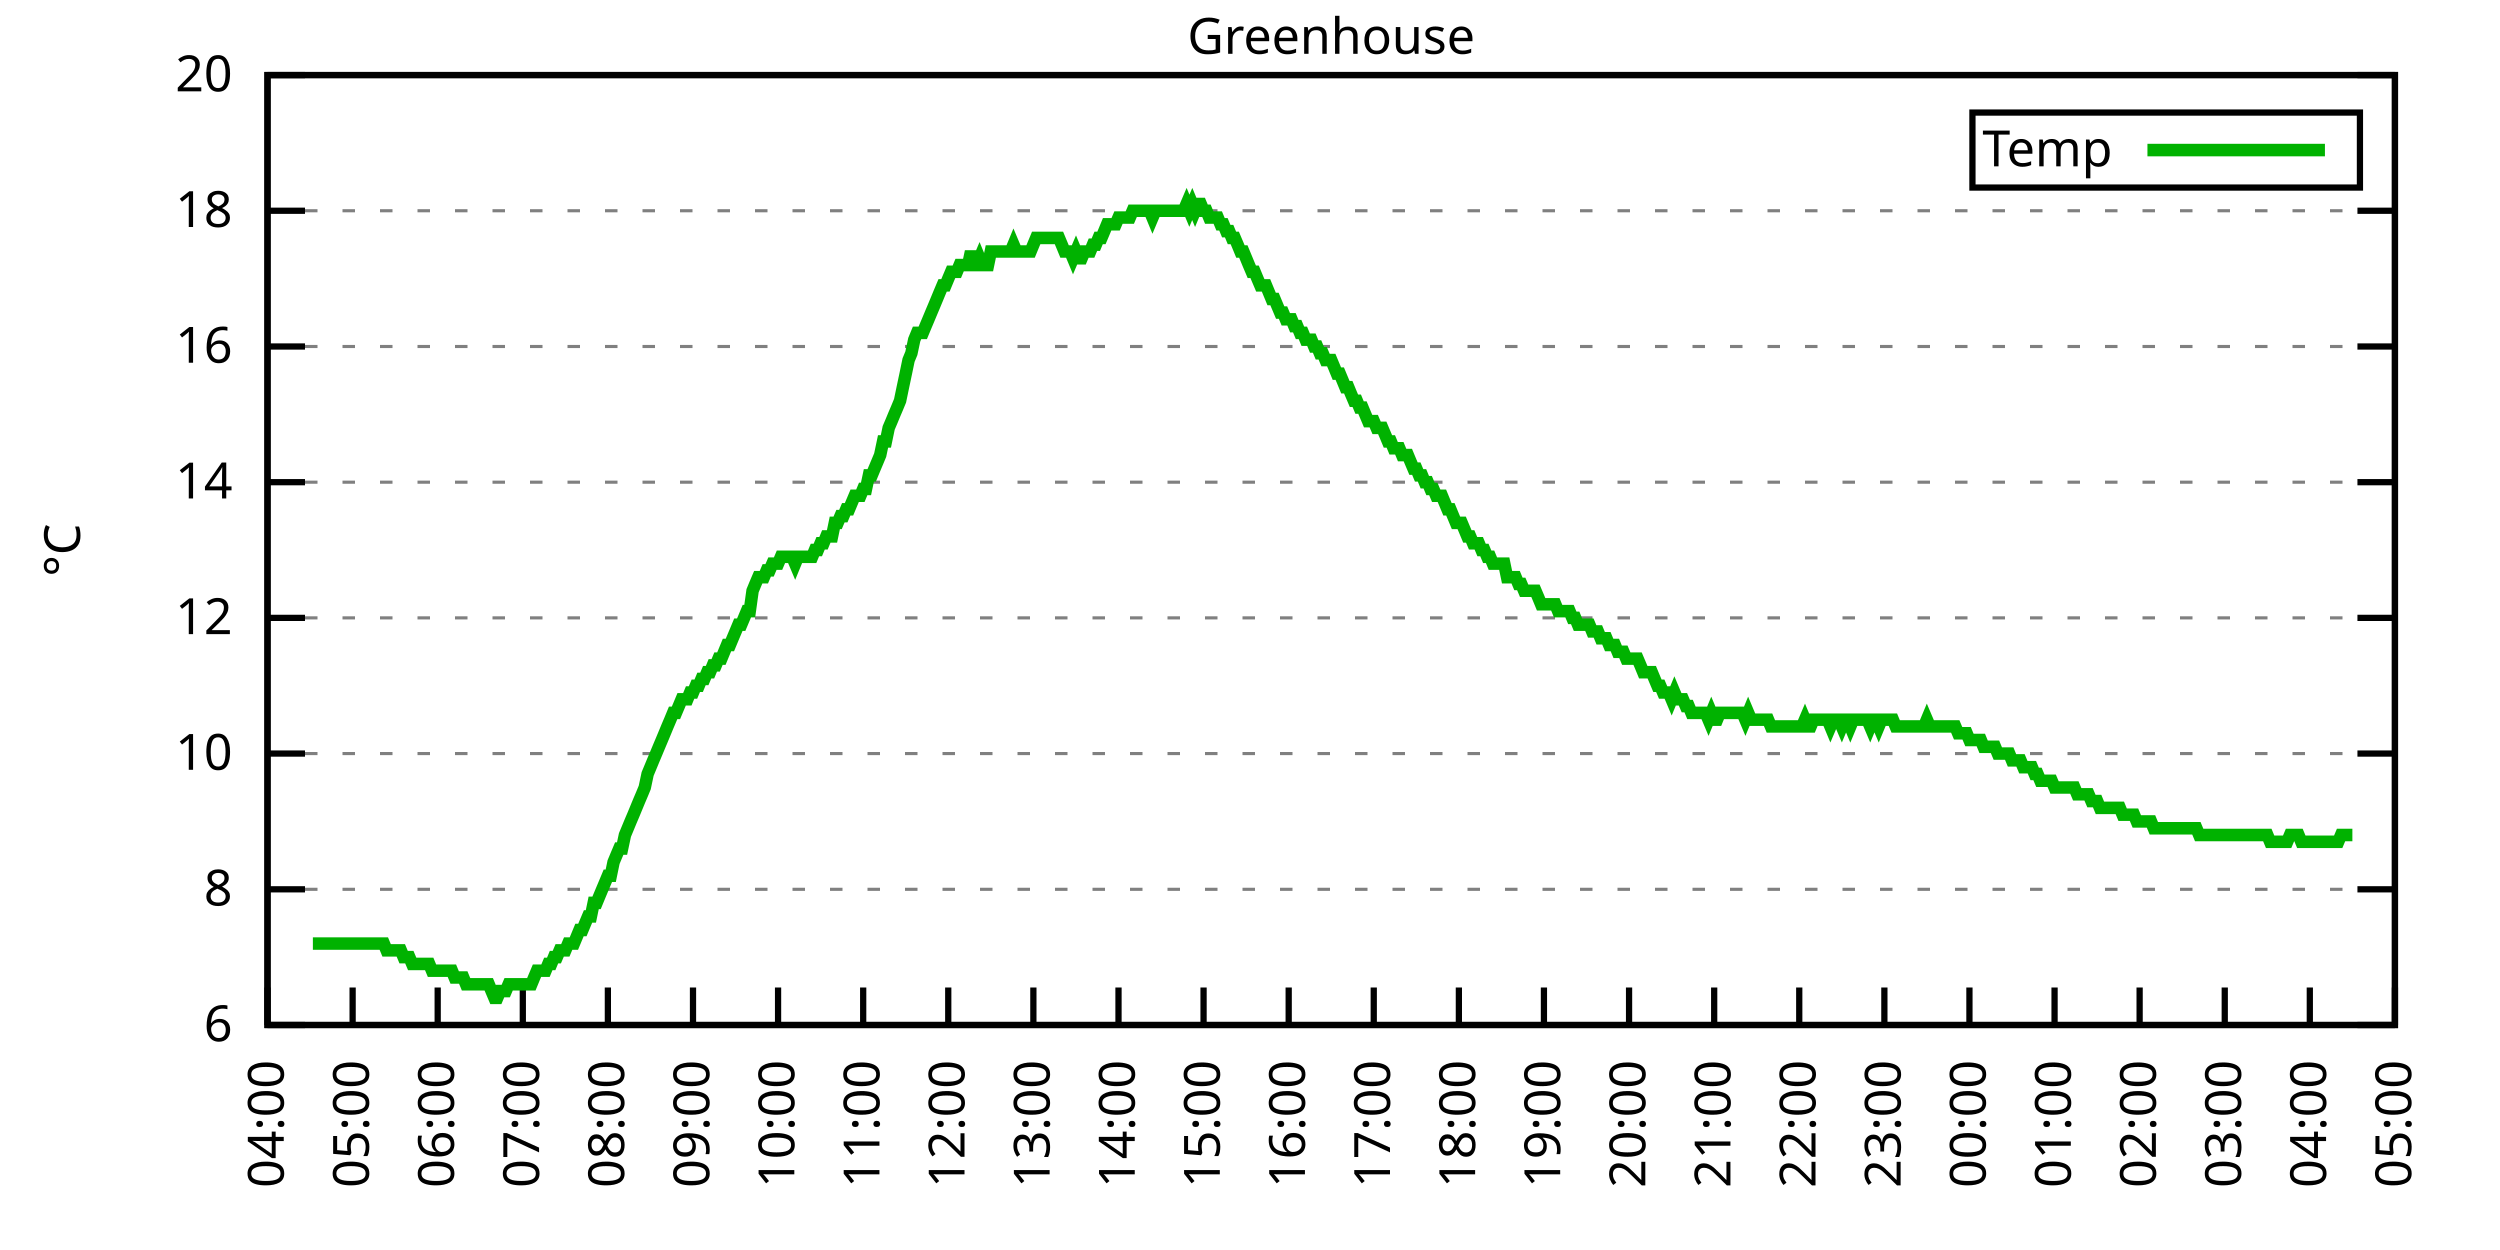
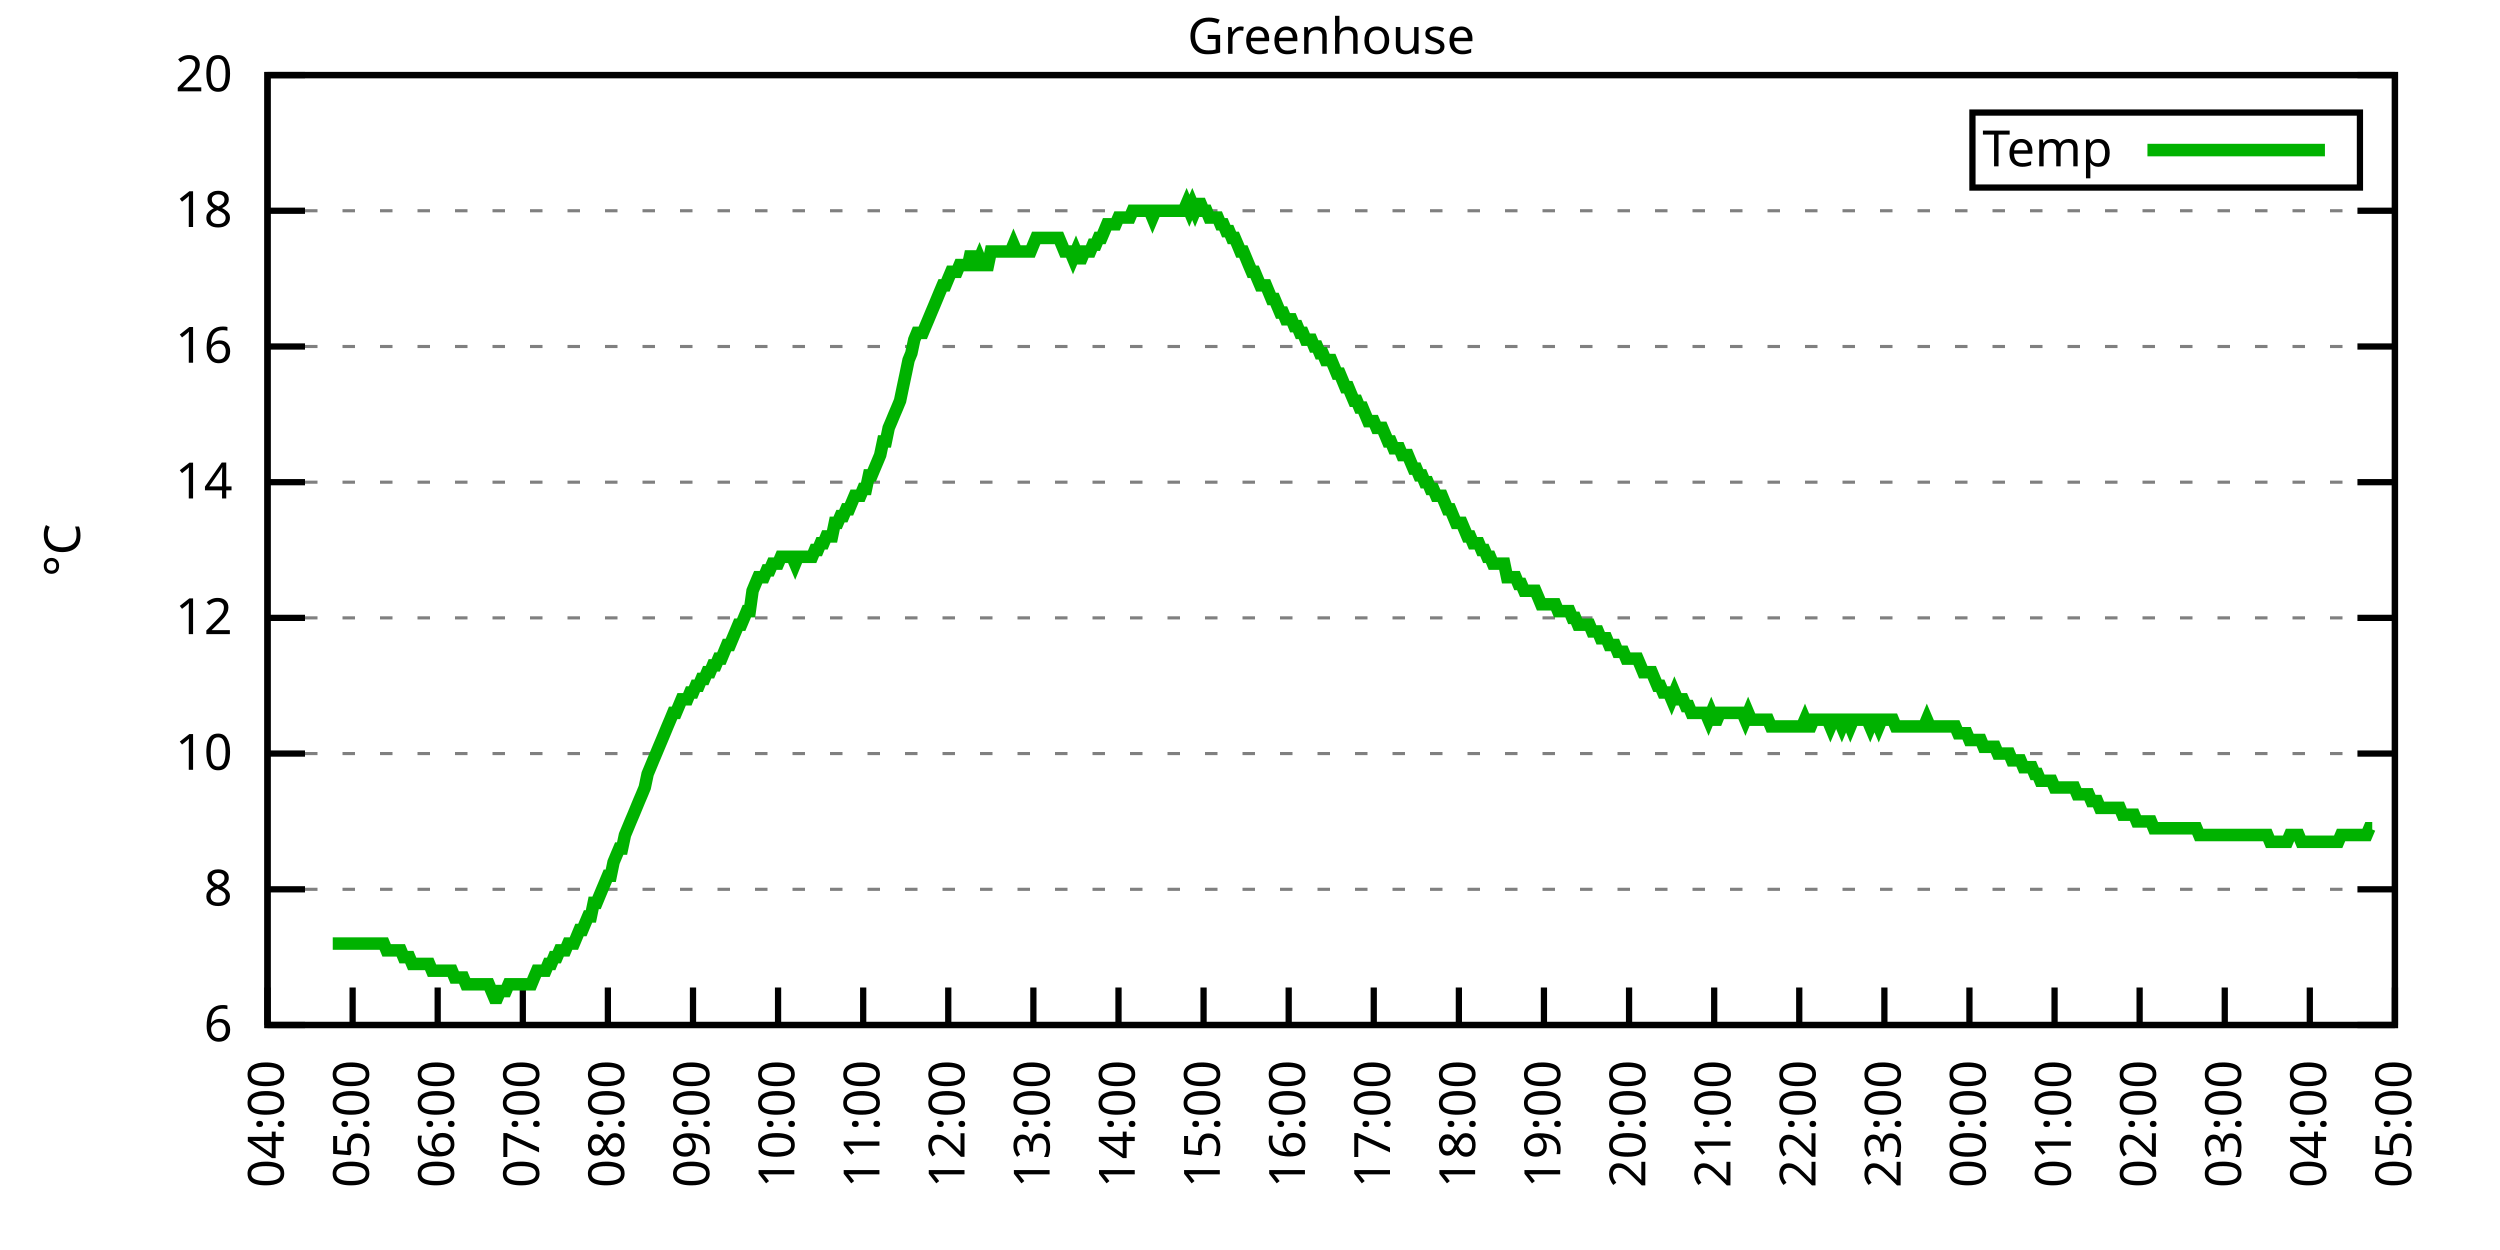
<svg xmlns="http://www.w3.org/2000/svg" xmlns:xlink="http://www.w3.org/1999/xlink" width="400" height="200" viewBox="0 0 400 200">
  <g id="gnuplot_canvas">
    <rect x="0" y="0" width="400" height="200" fill="none" />
    <defs>
      <circle id="gpDot" r="0.5" stroke-width="0.5" stroke="currentColor" />
      <path id="gpPt0" stroke-width="0.333" stroke="currentColor" d="M-1,0 h2 M0,-1 v2" />
      <path id="gpPt1" stroke-width="0.333" stroke="currentColor" d="M-1,-1 L1,1 M1,-1 L-1,1" />
      <path id="gpPt2" stroke-width="0.333" stroke="currentColor" d="M-1,0 L1,0 M0,-1 L0,1 M-1,-1 L1,1 M-1,1 L1,-1" />
      <rect id="gpPt3" stroke-width="0.333" stroke="currentColor" x="-1" y="-1" width="2" height="2" />
      <rect id="gpPt4" stroke-width="0.333" stroke="currentColor" fill="currentColor" x="-1" y="-1" width="2" height="2" />
      <circle id="gpPt5" stroke-width="0.333" stroke="currentColor" cx="0" cy="0" r="1" />
      <use xlink:href="#gpPt5" id="gpPt6" fill="currentColor" stroke="none" />
      <path id="gpPt7" stroke-width="0.333" stroke="currentColor" d="M0,-1.33 L-1.33,0.67 L1.33,0.67 z" />
      <use xlink:href="#gpPt7" id="gpPt8" fill="currentColor" stroke="none" />
      <use xlink:href="#gpPt7" id="gpPt9" stroke="currentColor" transform="rotate(180)" />
      <use xlink:href="#gpPt9" id="gpPt10" fill="currentColor" stroke="none" />
      <use xlink:href="#gpPt3" id="gpPt11" stroke="currentColor" transform="rotate(45)" />
      <use xlink:href="#gpPt11" id="gpPt12" fill="currentColor" stroke="none" />
      <path id="gpPt13" stroke-width="0.333" stroke="currentColor" d="M0,1.330 L1.265,0.411 L0.782,-1.067 L-0.782,-1.076 L-1.265,0.411 z" />
      <use xlink:href="#gpPt13" id="gpPt14" fill="currentColor" stroke="none" />
      <filter id="textbox" filterUnits="objectBoundingBox" x="0" y="0" height="1" width="1">
        <feFlood flood-color="white" flood-opacity="1" result="bgnd" />
        <feComposite in="SourceGraphic" in2="bgnd" operator="atop" />
      </filter>
      <filter id="greybox" filterUnits="objectBoundingBox" x="0" y="0" height="1" width="1">
        <feFlood flood-color="lightgrey" flood-opacity="1" result="grey" />
        <feComposite in="SourceGraphic" in2="grey" operator="atop" />
      </filter>
    </defs>
    <g fill="none" color="white" stroke="currentColor" stroke-width="1.00" stroke-linecap="butt" stroke-linejoin="miter">
</g>
    <g fill="none" color="black" stroke="currentColor" stroke-width="1.00" stroke-linecap="butt" stroke-linejoin="miter">
      <g stroke="none" shape-rendering="crispEdges">
        <polygon fill="rgb(255, 255, 255)" points="42.80,164.00 383.18,164.00 383.18,12.02 42.80,12.02 " />
      </g>
    </g>
    <g fill="none" color="black" stroke="currentColor" stroke-width="1.00" stroke-linecap="butt" stroke-linejoin="miter">
</g>
    <g fill="none" color="black" stroke="black" stroke-width="0.50" stroke-linecap="butt" stroke-linejoin="miter">
</g>
    <g fill="none" color="gray" stroke="currentColor" stroke-width="0.50" stroke-linecap="butt" stroke-linejoin="miter">
      <path stroke="gray" stroke-dasharray="2,4" class="gridline" d="M42.80,164.00 L383.19,164.00  " />
    </g>
    <g fill="none" color="gray" stroke="gray" stroke-width="1.00" stroke-linecap="butt" stroke-linejoin="miter">
</g>
    <g fill="none" color="black" stroke="currentColor" stroke-width="1.00" stroke-linecap="butt" stroke-linejoin="miter">
      <path stroke="black" d="M42.80,164.00 L48.80,164.00 M383.19,164.00 L377.19,164.00  " />
      <g transform="translate(37.20,166.60)" stroke="none" fill="black" font-family="Sans" font-size="8.00" text-anchor="end">
        <text>
          <tspan font-family="Sans"> 6</tspan>
        </text>
      </g>
    </g>
    <g fill="none" color="black" stroke="currentColor" stroke-width="1.00" stroke-linecap="butt" stroke-linejoin="miter">
</g>
    <g fill="none" color="black" stroke="black" stroke-width="0.50" stroke-linecap="butt" stroke-linejoin="miter">
</g>
    <g fill="none" color="gray" stroke="currentColor" stroke-width="0.50" stroke-linecap="butt" stroke-linejoin="miter">
      <path stroke="gray" stroke-dasharray="2,4" class="gridline" d="M42.80,142.29 L383.19,142.29  " />
    </g>
    <g fill="none" color="gray" stroke="gray" stroke-width="1.00" stroke-linecap="butt" stroke-linejoin="miter">
</g>
    <g fill="none" color="black" stroke="currentColor" stroke-width="1.00" stroke-linecap="butt" stroke-linejoin="miter">
      <path stroke="black" d="M42.80,142.29 L48.80,142.29 M383.19,142.29 L377.19,142.29  " />
      <g transform="translate(37.20,144.89)" stroke="none" fill="black" font-family="Sans" font-size="8.00" text-anchor="end">
        <text>
          <tspan font-family="Sans"> 8</tspan>
        </text>
      </g>
    </g>
    <g fill="none" color="black" stroke="currentColor" stroke-width="1.00" stroke-linecap="butt" stroke-linejoin="miter">
</g>
    <g fill="none" color="black" stroke="black" stroke-width="0.50" stroke-linecap="butt" stroke-linejoin="miter">
</g>
    <g fill="none" color="gray" stroke="currentColor" stroke-width="0.50" stroke-linecap="butt" stroke-linejoin="miter">
      <path stroke="gray" stroke-dasharray="2,4" class="gridline" d="M42.80,120.57 L383.19,120.57  " />
    </g>
    <g fill="none" color="gray" stroke="gray" stroke-width="1.00" stroke-linecap="butt" stroke-linejoin="miter">
</g>
    <g fill="none" color="black" stroke="currentColor" stroke-width="1.00" stroke-linecap="butt" stroke-linejoin="miter">
      <path stroke="black" d="M42.80,120.57 L48.80,120.57 M383.19,120.57 L377.19,120.57  " />
      <g transform="translate(37.20,123.17)" stroke="none" fill="black" font-family="Sans" font-size="8.00" text-anchor="end">
        <text>
          <tspan font-family="Sans"> 10</tspan>
        </text>
      </g>
    </g>
    <g fill="none" color="black" stroke="currentColor" stroke-width="1.00" stroke-linecap="butt" stroke-linejoin="miter">
</g>
    <g fill="none" color="black" stroke="black" stroke-width="0.50" stroke-linecap="butt" stroke-linejoin="miter">
</g>
    <g fill="none" color="gray" stroke="currentColor" stroke-width="0.50" stroke-linecap="butt" stroke-linejoin="miter">
      <path stroke="gray" stroke-dasharray="2,4" class="gridline" d="M42.80,98.86 L383.19,98.86  " />
    </g>
    <g fill="none" color="gray" stroke="gray" stroke-width="1.00" stroke-linecap="butt" stroke-linejoin="miter">
</g>
    <g fill="none" color="black" stroke="currentColor" stroke-width="1.00" stroke-linecap="butt" stroke-linejoin="miter">
      <path stroke="black" d="M42.80,98.86 L48.80,98.86 M383.19,98.86 L377.19,98.86  " />
      <g transform="translate(37.20,101.46)" stroke="none" fill="black" font-family="Sans" font-size="8.00" text-anchor="end">
        <text>
          <tspan font-family="Sans"> 12</tspan>
        </text>
      </g>
    </g>
    <g fill="none" color="black" stroke="currentColor" stroke-width="1.00" stroke-linecap="butt" stroke-linejoin="miter">
</g>
    <g fill="none" color="black" stroke="black" stroke-width="0.50" stroke-linecap="butt" stroke-linejoin="miter">
</g>
    <g fill="none" color="gray" stroke="currentColor" stroke-width="0.50" stroke-linecap="butt" stroke-linejoin="miter">
      <path stroke="gray" stroke-dasharray="2,4" class="gridline" d="M42.80,77.15 L383.19,77.15  " />
    </g>
    <g fill="none" color="gray" stroke="gray" stroke-width="1.00" stroke-linecap="butt" stroke-linejoin="miter">
</g>
    <g fill="none" color="black" stroke="currentColor" stroke-width="1.00" stroke-linecap="butt" stroke-linejoin="miter">
      <path stroke="black" d="M42.80,77.15 L48.80,77.15 M383.19,77.15 L377.19,77.15  " />
      <g transform="translate(37.20,79.75)" stroke="none" fill="black" font-family="Sans" font-size="8.00" text-anchor="end">
        <text>
          <tspan font-family="Sans"> 14</tspan>
        </text>
      </g>
    </g>
    <g fill="none" color="black" stroke="currentColor" stroke-width="1.00" stroke-linecap="butt" stroke-linejoin="miter">
</g>
    <g fill="none" color="black" stroke="black" stroke-width="0.50" stroke-linecap="butt" stroke-linejoin="miter">
</g>
    <g fill="none" color="gray" stroke="currentColor" stroke-width="0.50" stroke-linecap="butt" stroke-linejoin="miter">
      <path stroke="gray" stroke-dasharray="2,4" class="gridline" d="M42.80,55.44 L383.19,55.44  " />
    </g>
    <g fill="none" color="gray" stroke="gray" stroke-width="1.00" stroke-linecap="butt" stroke-linejoin="miter">
</g>
    <g fill="none" color="black" stroke="currentColor" stroke-width="1.00" stroke-linecap="butt" stroke-linejoin="miter">
      <path stroke="black" d="M42.80,55.44 L48.80,55.44 M383.19,55.44 L377.19,55.44  " />
      <g transform="translate(37.20,58.04)" stroke="none" fill="black" font-family="Sans" font-size="8.00" text-anchor="end">
        <text>
          <tspan font-family="Sans"> 16</tspan>
        </text>
      </g>
    </g>
    <g fill="none" color="black" stroke="currentColor" stroke-width="1.00" stroke-linecap="butt" stroke-linejoin="miter">
</g>
    <g fill="none" color="black" stroke="black" stroke-width="0.50" stroke-linecap="butt" stroke-linejoin="miter">
</g>
    <g fill="none" color="gray" stroke="currentColor" stroke-width="0.50" stroke-linecap="butt" stroke-linejoin="miter">
      <path stroke="gray" stroke-dasharray="2,4" class="gridline" d="M42.80,33.72 L383.19,33.72  " />
    </g>
    <g fill="none" color="gray" stroke="gray" stroke-width="1.00" stroke-linecap="butt" stroke-linejoin="miter">
</g>
    <g fill="none" color="black" stroke="currentColor" stroke-width="1.00" stroke-linecap="butt" stroke-linejoin="miter">
      <path stroke="black" d="M42.80,33.72 L48.80,33.72 M383.19,33.72 L377.19,33.72  " />
      <g transform="translate(37.20,36.32)" stroke="none" fill="black" font-family="Sans" font-size="8.00" text-anchor="end">
        <text>
          <tspan font-family="Sans"> 18</tspan>
        </text>
      </g>
    </g>
    <g fill="none" color="black" stroke="currentColor" stroke-width="1.00" stroke-linecap="butt" stroke-linejoin="miter">
</g>
    <g fill="none" color="black" stroke="black" stroke-width="0.50" stroke-linecap="butt" stroke-linejoin="miter">
</g>
    <g fill="none" color="gray" stroke="currentColor" stroke-width="0.50" stroke-linecap="butt" stroke-linejoin="miter">
      <path stroke="gray" stroke-dasharray="2,4" class="gridline" d="M42.80,12.01 L383.19,12.01  " />
    </g>
    <g fill="none" color="gray" stroke="gray" stroke-width="1.00" stroke-linecap="butt" stroke-linejoin="miter">
</g>
    <g fill="none" color="black" stroke="currentColor" stroke-width="1.00" stroke-linecap="butt" stroke-linejoin="miter">
      <path stroke="black" d="M42.80,12.01 L48.80,12.01 M383.19,12.01 L377.19,12.01  " />
      <g transform="translate(37.20,14.61)" stroke="none" fill="black" font-family="Sans" font-size="8.00" text-anchor="end">
        <text>
          <tspan font-family="Sans"> 20</tspan>
        </text>
      </g>
    </g>
    <g fill="none" color="black" stroke="currentColor" stroke-width="1.00" stroke-linecap="butt" stroke-linejoin="miter">
      <path stroke="black" d="M42.80,164.00 L42.80,158.00  " />
      <g transform="translate(45.40,169.60) rotate(270.00)" stroke="none" fill="black" font-family="Sans" font-size="8.00" text-anchor="end">
        <text>
          <tspan font-family="Sans">04:00</tspan>
        </text>
      </g>
    </g>
    <g fill="none" color="black" stroke="currentColor" stroke-width="1.00" stroke-linecap="butt" stroke-linejoin="miter">
      <path stroke="black" d="M56.42,164.00 L56.42,158.00  " />
      <g transform="translate(59.02,169.60) rotate(270.00)" stroke="none" fill="black" font-family="Sans" font-size="8.00" text-anchor="end">
        <text>
          <tspan font-family="Sans">05:00</tspan>
        </text>
      </g>
    </g>
    <g fill="none" color="black" stroke="currentColor" stroke-width="1.00" stroke-linecap="butt" stroke-linejoin="miter">
      <path stroke="black" d="M70.03,164.00 L70.03,158.00  " />
      <g transform="translate(72.63,169.60) rotate(270.00)" stroke="none" fill="black" font-family="Sans" font-size="8.00" text-anchor="end">
        <text>
          <tspan font-family="Sans">06:00</tspan>
        </text>
      </g>
    </g>
    <g fill="none" color="black" stroke="currentColor" stroke-width="1.00" stroke-linecap="butt" stroke-linejoin="miter">
      <path stroke="black" d="M83.65,164.00 L83.65,158.00  " />
      <g transform="translate(86.25,169.60) rotate(270.00)" stroke="none" fill="black" font-family="Sans" font-size="8.00" text-anchor="end">
        <text>
          <tspan font-family="Sans">07:00</tspan>
        </text>
      </g>
    </g>
    <g fill="none" color="black" stroke="currentColor" stroke-width="1.00" stroke-linecap="butt" stroke-linejoin="miter">
      <path stroke="black" d="M97.26,164.00 L97.26,158.00  " />
      <g transform="translate(99.86,169.60) rotate(270.00)" stroke="none" fill="black" font-family="Sans" font-size="8.00" text-anchor="end">
        <text>
          <tspan font-family="Sans">08:00</tspan>
        </text>
      </g>
    </g>
    <g fill="none" color="black" stroke="currentColor" stroke-width="1.00" stroke-linecap="butt" stroke-linejoin="miter">
      <path stroke="black" d="M110.88,164.00 L110.88,158.00  " />
      <g transform="translate(113.48,169.60) rotate(270.00)" stroke="none" fill="black" font-family="Sans" font-size="8.00" text-anchor="end">
        <text>
          <tspan font-family="Sans">09:00</tspan>
        </text>
      </g>
    </g>
    <g fill="none" color="black" stroke="currentColor" stroke-width="1.00" stroke-linecap="butt" stroke-linejoin="miter">
      <path stroke="black" d="M124.49,164.00 L124.49,158.00  " />
      <g transform="translate(127.09,169.60) rotate(270.00)" stroke="none" fill="black" font-family="Sans" font-size="8.00" text-anchor="end">
        <text>
          <tspan font-family="Sans">10:00</tspan>
        </text>
      </g>
    </g>
    <g fill="none" color="black" stroke="currentColor" stroke-width="1.00" stroke-linecap="butt" stroke-linejoin="miter">
      <path stroke="black" d="M138.11,164.00 L138.11,158.00  " />
      <g transform="translate(140.71,169.60) rotate(270.00)" stroke="none" fill="black" font-family="Sans" font-size="8.00" text-anchor="end">
        <text>
          <tspan font-family="Sans">11:00</tspan>
        </text>
      </g>
    </g>
    <g fill="none" color="black" stroke="currentColor" stroke-width="1.00" stroke-linecap="butt" stroke-linejoin="miter">
      <path stroke="black" d="M151.72,164.00 L151.72,158.00  " />
      <g transform="translate(154.32,169.60) rotate(270.00)" stroke="none" fill="black" font-family="Sans" font-size="8.00" text-anchor="end">
        <text>
          <tspan font-family="Sans">12:00</tspan>
        </text>
      </g>
    </g>
    <g fill="none" color="black" stroke="currentColor" stroke-width="1.00" stroke-linecap="butt" stroke-linejoin="miter">
      <path stroke="black" d="M165.34,164.00 L165.34,158.00  " />
      <g transform="translate(167.94,169.60) rotate(270.00)" stroke="none" fill="black" font-family="Sans" font-size="8.00" text-anchor="end">
        <text>
          <tspan font-family="Sans">13:00</tspan>
        </text>
      </g>
    </g>
    <g fill="none" color="black" stroke="currentColor" stroke-width="1.00" stroke-linecap="butt" stroke-linejoin="miter">
      <path stroke="black" d="M178.96,164.00 L178.96,158.00  " />
      <g transform="translate(181.56,169.60) rotate(270.00)" stroke="none" fill="black" font-family="Sans" font-size="8.00" text-anchor="end">
        <text>
          <tspan font-family="Sans">14:00</tspan>
        </text>
      </g>
    </g>
    <g fill="none" color="black" stroke="currentColor" stroke-width="1.00" stroke-linecap="butt" stroke-linejoin="miter">
      <path stroke="black" d="M192.57,164.00 L192.57,158.00  " />
      <g transform="translate(195.17,169.60) rotate(270.00)" stroke="none" fill="black" font-family="Sans" font-size="8.00" text-anchor="end">
        <text>
          <tspan font-family="Sans">15:00</tspan>
        </text>
      </g>
    </g>
    <g fill="none" color="black" stroke="currentColor" stroke-width="1.00" stroke-linecap="butt" stroke-linejoin="miter">
      <path stroke="black" d="M206.19,164.00 L206.19,158.00  " />
      <g transform="translate(208.79,169.60) rotate(270.00)" stroke="none" fill="black" font-family="Sans" font-size="8.00" text-anchor="end">
        <text>
          <tspan font-family="Sans">16:00</tspan>
        </text>
      </g>
    </g>
    <g fill="none" color="black" stroke="currentColor" stroke-width="1.00" stroke-linecap="butt" stroke-linejoin="miter">
      <path stroke="black" d="M219.80,164.00 L219.80,158.00  " />
      <g transform="translate(222.40,169.60) rotate(270.00)" stroke="none" fill="black" font-family="Sans" font-size="8.00" text-anchor="end">
        <text>
          <tspan font-family="Sans">17:00</tspan>
        </text>
      </g>
    </g>
    <g fill="none" color="black" stroke="currentColor" stroke-width="1.00" stroke-linecap="butt" stroke-linejoin="miter">
      <path stroke="black" d="M233.42,164.00 L233.42,158.00  " />
      <g transform="translate(236.02,169.60) rotate(270.00)" stroke="none" fill="black" font-family="Sans" font-size="8.00" text-anchor="end">
        <text>
          <tspan font-family="Sans">18:00</tspan>
        </text>
      </g>
    </g>
    <g fill="none" color="black" stroke="currentColor" stroke-width="1.00" stroke-linecap="butt" stroke-linejoin="miter">
      <path stroke="black" d="M247.03,164.00 L247.03,158.00  " />
      <g transform="translate(249.63,169.60) rotate(270.00)" stroke="none" fill="black" font-family="Sans" font-size="8.00" text-anchor="end">
        <text>
          <tspan font-family="Sans">19:00</tspan>
        </text>
      </g>
    </g>
    <g fill="none" color="black" stroke="currentColor" stroke-width="1.00" stroke-linecap="butt" stroke-linejoin="miter">
      <path stroke="black" d="M260.65,164.00 L260.65,158.00  " />
      <g transform="translate(263.25,169.60) rotate(270.00)" stroke="none" fill="black" font-family="Sans" font-size="8.00" text-anchor="end">
        <text>
          <tspan font-family="Sans">20:00</tspan>
        </text>
      </g>
    </g>
    <g fill="none" color="black" stroke="currentColor" stroke-width="1.00" stroke-linecap="butt" stroke-linejoin="miter">
      <path stroke="black" d="M274.27,164.00 L274.27,158.00  " />
      <g transform="translate(276.87,169.60) rotate(270.00)" stroke="none" fill="black" font-family="Sans" font-size="8.00" text-anchor="end">
        <text>
          <tspan font-family="Sans">21:00</tspan>
        </text>
      </g>
    </g>
    <g fill="none" color="black" stroke="currentColor" stroke-width="1.00" stroke-linecap="butt" stroke-linejoin="miter">
      <path stroke="black" d="M287.88,164.00 L287.88,158.00  " />
      <g transform="translate(290.48,169.60) rotate(270.00)" stroke="none" fill="black" font-family="Sans" font-size="8.00" text-anchor="end">
        <text>
          <tspan font-family="Sans">22:00</tspan>
        </text>
      </g>
    </g>
    <g fill="none" color="black" stroke="currentColor" stroke-width="1.00" stroke-linecap="butt" stroke-linejoin="miter">
      <path stroke="black" d="M301.50,164.00 L301.50,158.00  " />
      <g transform="translate(304.10,169.60) rotate(270.00)" stroke="none" fill="black" font-family="Sans" font-size="8.00" text-anchor="end">
        <text>
          <tspan font-family="Sans">23:00</tspan>
        </text>
      </g>
    </g>
    <g fill="none" color="black" stroke="currentColor" stroke-width="1.00" stroke-linecap="butt" stroke-linejoin="miter">
      <path stroke="black" d="M315.11,164.00 L315.11,158.00  " />
      <g transform="translate(317.71,169.60) rotate(270.00)" stroke="none" fill="black" font-family="Sans" font-size="8.00" text-anchor="end">
        <text>
          <tspan font-family="Sans">00:00</tspan>
        </text>
      </g>
    </g>
    <g fill="none" color="black" stroke="currentColor" stroke-width="1.00" stroke-linecap="butt" stroke-linejoin="miter">
      <path stroke="black" d="M328.73,164.00 L328.73,158.00  " />
      <g transform="translate(331.33,169.60) rotate(270.00)" stroke="none" fill="black" font-family="Sans" font-size="8.00" text-anchor="end">
        <text>
          <tspan font-family="Sans">01:00</tspan>
        </text>
      </g>
    </g>
    <g fill="none" color="black" stroke="currentColor" stroke-width="1.00" stroke-linecap="butt" stroke-linejoin="miter">
      <path stroke="black" d="M342.34,164.00 L342.34,158.00  " />
      <g transform="translate(344.94,169.60) rotate(270.00)" stroke="none" fill="black" font-family="Sans" font-size="8.00" text-anchor="end">
        <text>
          <tspan font-family="Sans">02:00</tspan>
        </text>
      </g>
    </g>
    <g fill="none" color="black" stroke="currentColor" stroke-width="1.00" stroke-linecap="butt" stroke-linejoin="miter">
      <path stroke="black" d="M355.96,164.00 L355.96,158.00  " />
      <g transform="translate(358.56,169.60) rotate(270.00)" stroke="none" fill="black" font-family="Sans" font-size="8.00" text-anchor="end">
        <text>
          <tspan font-family="Sans">03:00</tspan>
        </text>
      </g>
    </g>
    <g fill="none" color="black" stroke="currentColor" stroke-width="1.00" stroke-linecap="butt" stroke-linejoin="miter">
      <path stroke="black" d="M369.57,164.00 L369.57,158.00  " />
      <g transform="translate(372.17,169.60) rotate(270.00)" stroke="none" fill="black" font-family="Sans" font-size="8.00" text-anchor="end">
        <text>
          <tspan font-family="Sans">04:00</tspan>
        </text>
      </g>
    </g>
    <g fill="none" color="black" stroke="currentColor" stroke-width="1.00" stroke-linecap="butt" stroke-linejoin="miter">
      <path stroke="black" d="M383.19,164.00 L383.19,158.00  " />
      <g transform="translate(385.79,169.60) rotate(270.00)" stroke="none" fill="black" font-family="Sans" font-size="8.00" text-anchor="end">
        <text>
          <tspan font-family="Sans">05:00</tspan>
        </text>
      </g>
    </g>
    <g fill="none" color="black" stroke="currentColor" stroke-width="1.00" stroke-linecap="butt" stroke-linejoin="miter">
</g>
    <g fill="none" color="black" stroke="currentColor" stroke-width="1.00" stroke-linecap="butt" stroke-linejoin="miter">
      <path stroke="black" d="M42.80,12.01 L42.80,164.00 L383.19,164.00 L383.19,12.01 L42.80,12.01 Z  " />
    </g>
    <g fill="none" color="black" stroke="currentColor" stroke-width="1.00" stroke-linecap="butt" stroke-linejoin="miter">
</g>
    <g fill="none" color="black" stroke="currentColor" stroke-width="1.00" stroke-linecap="butt" stroke-linejoin="miter">
      <path stroke="black" d="M315.59,30.01 L315.59,18.01 L377.59,18.01 L377.59,30.01 L315.59,30.01 Z  " />
    </g>
    <g id="Greenhouse_plot_1">
      <g fill="none" color="white" stroke="black" stroke-width="2.00" stroke-linecap="butt" stroke-linejoin="miter">
</g>
      <g fill="none" color="black" stroke="currentColor" stroke-width="2.00" stroke-linecap="butt" stroke-linejoin="miter">
        <g transform="translate(337.99,26.61)" stroke="none" fill="black" font-family="Sans" font-size="8.00" text-anchor="end">
          <text>
            <tspan font-family="Sans">Temp</tspan>
          </text>
        </g>
      </g>
      <g fill="none" color="black" stroke="currentColor" stroke-width="2.00" stroke-linecap="butt" stroke-linejoin="miter">
-         <path stroke="rgb(  0, 178,   0)" d="M343.59,24.01 L371.99,24.01 M50.06,150.97 L50.52,150.97 L50.97,150.97 L51.42,150.97 L51.88,150.97 L52.33,150.97   L52.78,150.97 L53.24,150.97 L53.69,150.97 L54.15,150.97 L54.60,150.97 L55.05,150.97 L55.51,150.97 L55.96,150.97   L56.42,150.97 L56.87,150.97 L57.32,150.97 L57.78,150.97 L58.23,150.97 L58.68,150.97 L59.14,150.97 L59.59,150.97   L60.05,150.97 L60.50,150.97 L60.95,150.97 L61.41,150.97 L61.86,152.06 L62.32,152.06 L62.77,152.06 L63.22,152.06   L63.68,152.06 L64.13,152.06 L64.58,153.14 L65.04,153.14 L65.49,153.14 L65.95,154.23 L66.40,154.23 L66.85,154.23   L67.31,154.23 L67.76,154.23 L68.22,154.23 L68.67,154.23 L69.12,155.31 L69.58,155.31 L70.03,155.31 L70.49,155.31   L70.94,155.31 L71.39,155.31 L71.85,155.31 L72.30,155.31 L72.75,156.40 L73.21,156.40 L73.66,156.40 L74.12,156.40   L74.57,157.49 L75.02,157.49 L75.48,157.49 L75.93,157.49 L76.39,157.49 L76.84,157.49 L77.29,157.49 L77.75,157.49   L78.20,157.49 L78.65,158.57 L79.11,159.66 L79.56,159.66 L80.02,158.57 L80.47,158.57 L80.92,158.57 L81.38,157.49   L81.83,157.49 L82.29,157.49 L82.74,157.49 L83.19,157.49 L83.65,157.49 L84.10,157.49 L84.55,157.49 L85.01,157.49   L85.46,156.40 L85.92,155.31 L86.37,155.31 L86.82,155.31 L87.28,155.31 L87.73,154.23 L88.19,154.23 L88.64,153.14   L89.09,153.14 L89.55,152.06 L90.00,152.06 L90.45,152.06 L90.91,150.97 L91.36,150.97 L91.82,150.97 L92.27,149.89   L92.72,148.80 L93.18,148.80 L93.63,147.72 L94.09,146.63 L94.54,146.63 L94.99,144.46 L95.45,144.46 L95.90,143.37   L96.35,142.29 L96.81,141.20 L97.26,140.12 L97.72,140.12 L98.17,137.94 L98.62,136.86 L99.08,135.77 L99.53,135.77   L99.99,133.60 L100.44,132.52 L100.89,131.43 L101.35,130.35 L101.80,129.26 L102.25,128.17 L102.71,127.09 L103.16,126.00   L103.62,123.83 L104.07,122.75 L104.52,121.66 L104.98,120.57 L105.43,119.49 L105.89,118.40 L106.34,117.32 L106.79,116.23   L107.25,115.15 L107.70,114.06 L108.15,114.06 L108.61,112.97 L109.06,111.89 L109.52,111.89 L109.97,111.89 L110.42,110.80   L110.88,110.80 L111.33,109.72 L111.79,109.72 L112.24,108.63 L112.69,108.63 L113.15,107.55 L113.60,107.55 L114.05,106.46   L114.51,106.46 L114.96,105.38 L115.42,105.38 L115.87,104.29 L116.32,103.20 L116.78,103.20 L117.23,102.12 L117.69,101.03   L118.14,99.95 L118.59,99.95 L119.05,98.86 L119.50,97.78 L119.96,97.78 L120.41,94.52 L120.86,93.43 L121.32,92.35   L121.77,92.35 L122.22,92.35 L122.68,91.26 L123.13,91.26 L123.59,90.18 L124.04,90.18 L124.49,90.18 L124.95,89.09   L125.40,89.09 L125.86,89.09 L126.31,89.09 L126.76,89.09 L127.22,90.18 L127.67,89.09 L128.12,89.09 L128.58,89.09   L129.03,89.09 L129.49,89.09 L129.94,89.09 L130.39,88.00 L130.85,88.00 L131.30,86.92 L131.76,86.92 L132.21,85.83   L132.66,85.83 L133.12,85.83 L133.57,83.66 L134.02,83.66 L134.48,82.58 L134.93,82.58 L135.39,81.49 L135.84,81.49   L136.29,80.41 L136.75,79.32 L137.20,79.32 L137.66,79.32 L138.11,78.23 L138.56,78.23 L139.02,76.06 L139.47,76.06   L139.92,74.98 L140.38,73.89 L140.83,72.81 L141.29,70.63 L141.74,70.63 L142.19,68.46 L142.65,67.38 L143.10,66.29   L143.56,65.21 L144.01,64.12 L144.46,61.95 L144.92,59.78 L145.37,57.61 L145.82,56.52 L146.28,54.35 L146.73,53.26   L147.19,53.26 L147.64,53.26 L148.09,52.18 L148.55,51.09 L149.00,50.01 L149.46,48.92 L149.91,47.84 L150.36,46.75   L150.82,45.66 L151.27,45.66 L151.72,44.58 L152.18,43.49 L152.63,43.49 L153.09,43.49 L153.54,42.41 L153.99,42.41   L154.45,42.41 L154.90,42.41 L155.36,40.24 L155.81,42.41 L156.26,42.41 L156.72,41.32 L157.17,42.41 L157.62,42.41   L158.08,42.41 L158.53,40.24 L158.99,40.24 L159.44,40.24 L159.89,40.24 L160.35,40.24 L160.80,40.24 L161.26,40.24   L161.71,40.24 L162.16,39.15 L162.62,40.24 L163.07,40.24 L163.52,40.24 L163.98,40.24 L164.43,40.24 L164.89,40.24   L165.34,39.15 L165.79,38.07 L166.25,38.07 L166.70,38.07 L167.16,38.07 L167.61,38.07 L168.06,38.07 L168.52,38.07   L168.97,38.07 L169.43,38.07 L169.88,39.15 L170.33,40.24 L170.79,40.24 L171.24,40.24 L171.69,41.32 L172.15,40.24   L172.60,41.32 L173.06,41.32 L173.51,40.24 L173.96,40.24 L174.42,40.24 L174.87,39.15 L175.33,39.15 L175.78,38.07   L176.23,38.07 L176.69,36.98 L177.14,35.89 L177.59,35.89 L178.05,35.89 L178.50,35.89 L178.96,34.81 L179.41,34.81   L179.86,34.81 L180.32,34.81 L180.77,34.81 L181.23,33.72 L181.68,33.72 L182.13,33.72 L182.59,33.72 L183.04,33.72   L183.49,33.72 L183.95,33.72 L184.40,34.81 L184.86,33.72 L185.31,33.72 L185.76,33.72 L186.22,33.72 L186.67,33.72   L187.13,33.72 L187.58,33.72 L188.03,33.72 L188.49,33.72 L188.94,33.72 L189.39,33.72 L189.85,32.64 L190.30,33.72   L190.76,32.64 L191.21,33.72 L191.66,32.64 L192.12,32.64 L192.57,33.72 L193.03,33.72 L193.48,34.81 L193.93,34.81   L194.39,34.81 L194.84,34.81 L195.29,35.89 L195.75,35.89 L196.20,36.98 L196.66,36.98 L197.11,38.07 L197.56,38.07   L198.02,39.15 L198.47,40.24 L198.93,40.24 L199.38,41.32 L199.83,42.41 L200.29,43.49 L200.74,43.49 L201.19,44.58   L201.65,45.66 L202.10,45.66 L202.56,45.66 L203.01,46.75 L203.46,47.84 L203.92,47.84 L204.37,48.92 L204.83,50.01   L205.28,50.01 L205.73,51.09 L206.19,51.09 L206.64,51.09 L207.09,52.18 L207.55,52.18 L208.00,53.26 L208.46,53.26   L208.91,54.35 L209.36,54.35 L209.82,54.35 L210.27,55.44 L210.73,55.44 L211.18,56.52 L211.63,56.52 L212.09,57.61   L212.54,57.61 L213.00,57.61 L213.45,58.69 L213.90,59.78 L214.36,59.78 L214.81,60.86 L215.26,61.95 L215.72,61.95   L216.17,63.04 L216.63,64.12 L217.08,64.12 L217.53,65.21 L217.99,65.21 L218.44,66.29 L218.90,67.38 L219.35,67.38   L219.80,67.38 L220.26,68.46 L220.71,68.46 L221.16,68.46 L221.62,69.55 L222.07,70.63 L222.53,70.63 L222.98,71.72   L223.43,71.72 L223.89,71.72 L224.34,72.81 L224.80,72.81 L225.25,72.81 L225.70,73.89 L226.16,74.98 L226.61,74.98   L227.06,76.06 L227.52,76.06 L227.97,77.15 L228.43,77.15 L228.88,78.23 L229.33,78.23 L229.79,79.32 L230.24,79.32   L230.70,79.32 L231.15,80.41 L231.60,81.49 L232.06,81.49 L232.51,82.58 L232.96,83.66 L233.42,83.66 L233.87,83.66   L234.33,84.75 L234.78,85.83 L235.23,85.83 L235.69,86.92 L236.14,86.92 L236.60,86.92 L237.05,88.00 L237.50,88.00   L237.96,89.09 L238.41,89.09 L238.86,90.18 L239.32,90.18 L239.77,90.18 L240.23,90.18 L240.68,90.18 L241.13,92.35   L241.59,92.35 L242.04,92.35 L242.50,92.35 L242.95,93.43 L243.40,93.43 L243.86,94.52 L244.31,94.52 L244.76,94.52   L245.22,94.52 L245.67,94.52 L246.13,95.60 L246.58,96.69 L247.03,96.69 L247.49,96.69 L247.94,96.69 L248.40,96.69   L248.85,96.69 L249.30,97.78 L249.76,97.78 L250.21,97.78 L250.66,97.78 L251.12,97.78 L251.57,98.86 L252.03,98.86   L252.48,99.95 L252.93,99.95 L253.39,99.95 L253.84,99.95 L254.30,99.95 L254.75,101.03 L255.20,101.03 L255.66,101.03   L256.11,102.12 L256.56,102.12 L257.02,102.12 L257.47,103.20 L257.93,103.20 L258.38,103.20 L258.83,104.29 L259.29,104.29   L259.74,104.29 L260.20,105.38 L260.65,105.38 L261.10,105.38 L261.56,105.38 L262.01,105.38 L262.47,106.46 L262.92,107.55   L263.37,107.55 L263.83,107.55 L264.28,107.55 L264.73,108.63 L265.19,109.72 L265.64,109.72 L266.10,110.80 L266.55,110.80   L267.00,110.80 L267.46,111.89 L267.91,110.80 L268.37,111.89 L268.82,111.89 L269.27,111.89 L269.73,112.97 L270.18,112.97   L270.63,114.06 L271.09,114.06 L271.54,114.06 L272.00,114.06 L272.45,114.06 L272.90,114.06 L273.36,115.15 L273.81,114.06   L274.27,115.15 L274.72,115.15 L275.17,114.06 L275.63,114.06 L276.08,114.06 L276.53,114.06 L276.99,114.06 L277.44,114.06   L277.90,114.06 L278.35,114.06 L278.80,114.06 L279.26,115.15 L279.71,114.06 L280.17,115.15 L280.62,115.15 L281.07,115.15   L281.53,115.15 L281.98,115.15 L282.43,115.15 L282.89,115.15 L283.34,116.23 L283.80,116.23 L284.25,116.23 L284.70,116.23   L285.16,116.23 L285.61,116.23 L286.07,116.23 L286.52,116.23 L286.97,116.23 L287.43,116.23 L287.88,116.23 L288.33,116.23   L288.79,115.15 L289.24,116.23 L289.70,116.23 L290.15,115.15 L290.60,115.15 L291.06,115.15 L291.51,115.15 L291.97,115.15   L292.42,115.15 L292.87,116.23 L293.33,115.15 L293.78,115.15 L294.23,115.15 L294.69,116.23 L295.14,115.15 L295.60,115.15   L296.05,116.23 L296.50,115.15 L296.96,115.15 L297.41,115.15 L297.87,115.15 L298.32,115.15 L298.77,115.15 L299.23,116.23   L299.68,115.15 L300.13,115.15 L300.59,116.23 L301.04,115.15 L301.50,115.15 L301.95,115.15 L302.40,115.15 L302.86,115.15   L303.31,116.23 L303.77,116.23 L304.22,116.23 L304.67,116.23 L305.13,116.23 L305.58,116.23 L306.03,116.23 L306.49,116.23   L306.94,116.23 L307.40,116.23 L307.85,116.23 L308.30,115.15 L308.76,116.23 L309.21,116.23 L309.67,116.23 L310.12,116.23   L310.57,116.23 L311.03,116.23 L311.48,116.23 L311.94,116.23 L312.39,116.23 L312.84,116.23 L313.30,117.32 L313.75,117.32   L314.20,117.32 L314.66,117.32 L315.11,118.40 L315.57,118.40 L316.02,118.40 L316.47,118.40 L316.93,118.40 L317.38,119.49   L317.84,119.49 L318.29,119.49 L318.74,119.49 L319.20,119.49 L319.65,120.57 L320.10,120.57 L320.56,120.57 L321.01,120.57   L321.47,120.57 L321.92,121.66 L322.37,121.66 L322.83,121.66 L323.28,121.66 L323.74,122.75 L324.19,122.75 L324.64,122.75   L325.10,122.75 L325.55,123.83 L326.00,123.83 L326.46,124.92 L326.91,124.92 L327.37,124.92 L327.82,124.92 L328.27,124.92   L328.73,126.00 L329.18,126.00 L329.64,126.00 L330.09,126.00 L330.54,126.00 L331.00,126.00 L331.45,126.00 L331.90,126.00   L332.36,127.09 L332.81,127.09 L333.27,127.09 L333.72,127.09 L334.17,127.09 L334.63,128.17 L335.08,128.17 L335.54,128.17   L335.99,129.26 L336.44,129.26 L336.90,129.26 L337.35,129.26 L337.80,129.26 L338.26,129.26 L338.71,129.26 L339.17,129.26   L339.62,130.35 L340.07,130.35 L340.53,130.35 L340.98,130.35 L341.44,130.35 L341.89,131.43 L342.34,131.43 L342.80,131.43   L343.25,131.43 L343.70,131.43 L344.16,131.43 L344.61,132.52 L345.07,132.52 L345.52,132.52 L345.97,132.52 L346.43,132.52   L346.88,132.52 L347.34,132.52 L347.79,132.52 L348.24,132.52 L348.70,132.52 L349.15,132.52 L349.60,132.52 L350.06,132.52   L350.51,132.52 L350.97,132.52 L351.42,132.52 L351.87,133.60 L352.33,133.60 L352.78,133.60 L353.24,133.60 L353.69,133.60   L354.14,133.60 L354.60,133.60 L355.05,133.60 L355.50,133.60 L355.96,133.60 L356.41,133.60 L356.87,133.60 L357.32,133.60   L357.77,133.60 L358.23,133.60 L358.68,133.60 L359.14,133.60 L359.59,133.60 L360.04,133.60 L360.50,133.60 L360.95,133.60   L361.41,133.60 L361.86,133.60 L362.31,133.60 L362.77,133.60 L363.22,134.69 L363.67,134.69 L364.13,134.69 L364.58,134.69   L365.04,134.69 L365.49,134.69 L365.94,134.69 L366.40,133.60 L366.85,133.60 L367.31,133.60 L367.76,133.60 L368.21,134.69   L368.67,134.69 L369.12,134.69 L369.57,134.69 L370.03,134.69 L370.48,134.69 L370.94,134.69 L371.39,134.69 L371.84,134.69   L372.30,134.69 L372.75,134.69 L373.21,134.69 L373.66,134.69 L374.11,134.69 L374.57,133.60 L375.02,133.60 L375.47,133.60   L375.93,133.60 L376.38,133.60  " />
+         <path stroke="rgb(  0, 178,   0)" d="M343.59,24.01 L371.99,24.01 M53.24,150.97 L53.69,150.97 L54.15,150.97 L54.60,150.97 L55.05,150.97 L55.51,150.97   L55.96,150.97 L56.42,150.97 L56.87,150.97 L57.32,150.97 L57.78,150.97 L58.23,150.97 L58.68,150.97 L59.14,150.97   L59.59,150.97 L60.05,150.97 L60.50,150.97 L60.95,150.97 L61.41,150.97 L61.86,152.06 L62.32,152.06 L62.77,152.06   L63.22,152.06 L63.68,152.06 L64.13,152.06 L64.58,153.14 L65.04,153.14 L65.49,153.14 L65.95,154.23 L66.40,154.23   L66.85,154.23 L67.31,154.23 L67.76,154.23 L68.22,154.23 L68.67,154.23 L69.12,155.31 L69.58,155.31 L70.03,155.31   L70.49,155.31 L70.94,155.31 L71.39,155.31 L71.85,155.31 L72.30,155.31 L72.75,156.40 L73.21,156.40 L73.66,156.40   L74.12,156.40 L74.57,157.49 L75.02,157.49 L75.48,157.49 L75.93,157.49 L76.39,157.49 L76.84,157.49 L77.29,157.49   L77.75,157.49 L78.20,157.49 L78.65,158.57 L79.11,159.66 L79.56,159.66 L80.02,158.57 L80.47,158.57 L80.92,158.57   L81.38,157.49 L81.83,157.49 L82.29,157.49 L82.74,157.49 L83.19,157.49 L83.65,157.49 L84.10,157.49 L84.55,157.49   L85.01,157.49 L85.46,156.40 L85.92,155.31 L86.37,155.31 L86.82,155.31 L87.28,155.31 L87.73,154.23 L88.19,154.23   L88.64,153.14 L89.09,153.14 L89.55,152.06 L90.00,152.06 L90.45,152.06 L90.91,150.97 L91.36,150.97 L91.82,150.97   L92.27,149.89 L92.72,148.80 L93.18,148.80 L93.63,147.72 L94.09,146.63 L94.54,146.63 L94.99,144.46 L95.45,144.46   L95.90,143.37 L96.35,142.29 L96.81,141.20 L97.26,140.12 L97.72,140.12 L98.17,137.94 L98.62,136.86 L99.08,135.77   L99.53,135.77 L99.99,133.60 L100.44,132.52 L100.89,131.43 L101.35,130.35 L101.80,129.26 L102.25,128.17 L102.71,127.09   L103.16,126.00 L103.62,123.83 L104.07,122.75 L104.52,121.66 L104.98,120.57 L105.43,119.49 L105.89,118.40 L106.34,117.32   L106.79,116.23 L107.25,115.15 L107.70,114.06 L108.15,114.06 L108.61,112.97 L109.06,111.89 L109.52,111.89 L109.97,111.89   L110.42,110.80 L110.88,110.80 L111.33,109.72 L111.79,109.72 L112.24,108.63 L112.69,108.63 L113.15,107.55 L113.60,107.55   L114.05,106.46 L114.51,106.46 L114.96,105.38 L115.42,105.38 L115.87,104.29 L116.32,103.20 L116.78,103.20 L117.23,102.12   L117.69,101.03 L118.14,99.95 L118.59,99.95 L119.05,98.86 L119.50,97.78 L119.96,97.78 L120.41,94.52 L120.86,93.43   L121.32,92.35 L121.77,92.35 L122.22,92.35 L122.68,91.26 L123.13,91.26 L123.59,90.18 L124.04,90.18 L124.49,90.18   L124.95,89.09 L125.40,89.09 L125.86,89.09 L126.31,89.09 L126.76,89.09 L127.22,90.18 L127.67,89.09 L128.12,89.09   L128.58,89.09 L129.03,89.09 L129.49,89.09 L129.94,89.09 L130.39,88.00 L130.85,88.00 L131.30,86.92 L131.76,86.92   L132.21,85.83 L132.66,85.83 L133.12,85.83 L133.57,83.66 L134.02,83.66 L134.48,82.58 L134.93,82.58 L135.39,81.49   L135.84,81.49 L136.29,80.41 L136.75,79.32 L137.20,79.32 L137.66,79.32 L138.11,78.23 L138.56,78.23 L139.02,76.06   L139.47,76.06 L139.92,74.98 L140.38,73.89 L140.83,72.81 L141.29,70.63 L141.74,70.63 L142.19,68.46 L142.65,67.38   L143.10,66.29 L143.56,65.21 L144.01,64.12 L144.46,61.95 L144.92,59.78 L145.37,57.61 L145.82,56.52 L146.28,54.35   L146.73,53.26 L147.19,53.26 L147.64,53.26 L148.09,52.18 L148.55,51.09 L149.00,50.01 L149.46,48.92 L149.91,47.84   L150.36,46.75 L150.82,45.66 L151.27,45.66 L151.72,44.58 L152.18,43.49 L152.63,43.49 L153.09,43.49 L153.54,42.41   L153.99,42.41 L154.45,42.41 L154.90,42.41 L155.36,40.24 L155.81,42.41 L156.26,42.41 L156.72,41.32 L157.17,42.41   L157.62,42.41 L158.08,42.41 L158.53,40.24 L158.99,40.24 L159.44,40.24 L159.89,40.24 L160.35,40.24 L160.80,40.24   L161.26,40.24 L161.71,40.24 L162.16,39.15 L162.62,40.24 L163.07,40.24 L163.52,40.24 L163.98,40.24 L164.43,40.24   L164.89,40.24 L165.34,39.15 L165.79,38.07 L166.25,38.07 L166.70,38.07 L167.16,38.07 L167.61,38.07 L168.06,38.07   L168.52,38.07 L168.97,38.07 L169.43,38.07 L169.88,39.15 L170.33,40.24 L170.79,40.24 L171.24,40.24 L171.69,41.32   L172.15,40.24 L172.60,41.32 L173.06,41.32 L173.51,40.24 L173.96,40.24 L174.42,40.24 L174.87,39.15 L175.33,39.15   L175.78,38.07 L176.23,38.07 L176.69,36.98 L177.14,35.89 L177.59,35.89 L178.05,35.89 L178.50,35.89 L178.96,34.81   L179.41,34.81 L179.86,34.81 L180.32,34.81 L180.77,34.81 L181.23,33.72 L181.68,33.72 L182.13,33.72 L182.59,33.72   L183.04,33.72 L183.49,33.72 L183.95,33.72 L184.40,34.81 L184.86,33.72 L185.31,33.72 L185.76,33.72 L186.22,33.72   L186.67,33.72 L187.13,33.72 L187.58,33.72 L188.03,33.72 L188.49,33.72 L188.94,33.72 L189.39,33.72 L189.85,32.64   L190.30,33.72 L190.76,32.64 L191.21,33.72 L191.66,32.64 L192.12,32.64 L192.57,33.72 L193.03,33.72 L193.48,34.81   L193.93,34.81 L194.39,34.81 L194.84,34.81 L195.29,35.89 L195.75,35.89 L196.20,36.98 L196.66,36.98 L197.11,38.07   L197.56,38.07 L198.02,39.15 L198.47,40.24 L198.93,40.24 L199.38,41.32 L199.83,42.41 L200.29,43.49 L200.74,43.49   L201.19,44.58 L201.65,45.66 L202.10,45.66 L202.56,45.66 L203.01,46.75 L203.46,47.84 L203.92,47.84 L204.37,48.92   L204.83,50.01 L205.28,50.01 L205.73,51.09 L206.19,51.09 L206.64,51.09 L207.09,52.18 L207.55,52.18 L208.00,53.26   L208.46,53.26 L208.91,54.35 L209.36,54.35 L209.82,54.35 L210.27,55.44 L210.73,55.44 L211.18,56.52 L211.63,56.52   L212.09,57.61 L212.54,57.61 L213.00,57.61 L213.45,58.69 L213.90,59.78 L214.36,59.78 L214.81,60.86 L215.26,61.95   L215.72,61.95 L216.17,63.04 L216.63,64.12 L217.08,64.12 L217.53,65.21 L217.99,65.21 L218.44,66.29 L218.90,67.38   L219.35,67.38 L219.80,67.38 L220.26,68.46 L220.71,68.46 L221.16,68.46 L221.62,69.55 L222.07,70.63 L222.53,70.63   L222.98,71.72 L223.43,71.72 L223.89,71.72 L224.34,72.81 L224.80,72.81 L225.25,72.81 L225.70,73.89 L226.16,74.98   L226.61,74.98 L227.06,76.06 L227.52,76.06 L227.97,77.15 L228.43,77.15 L228.88,78.23 L229.33,78.23 L229.79,79.32   L230.24,79.32 L230.70,79.32 L231.15,80.41 L231.60,81.49 L232.06,81.49 L232.51,82.58 L232.96,83.66 L233.42,83.66   L233.87,83.66 L234.33,84.75 L234.78,85.83 L235.23,85.83 L235.69,86.92 L236.14,86.92 L236.60,86.92 L237.05,88.00   L237.50,88.00 L237.96,89.09 L238.41,89.09 L238.86,90.18 L239.32,90.18 L239.77,90.18 L240.23,90.18 L240.68,90.18   L241.13,92.35 L241.59,92.35 L242.04,92.35 L242.50,92.35 L242.95,93.43 L243.40,93.43 L243.86,94.52 L244.31,94.52   L244.76,94.52 L245.22,94.52 L245.67,94.52 L246.13,95.60 L246.58,96.69 L247.03,96.69 L247.49,96.69 L247.94,96.69   L248.40,96.69 L248.85,96.69 L249.30,97.78 L249.76,97.78 L250.21,97.78 L250.66,97.78 L251.12,97.78 L251.57,98.86   L252.03,98.86 L252.48,99.95 L252.93,99.95 L253.39,99.95 L253.84,99.95 L254.30,99.95 L254.75,101.03 L255.20,101.03   L255.66,101.03 L256.11,102.12 L256.56,102.12 L257.02,102.12 L257.47,103.20 L257.93,103.20 L258.38,103.20 L258.83,104.29   L259.29,104.29 L259.74,104.29 L260.20,105.38 L260.65,105.38 L261.10,105.38 L261.56,105.38 L262.01,105.38 L262.47,106.46   L262.92,107.55 L263.37,107.55 L263.83,107.55 L264.28,107.55 L264.73,108.63 L265.19,109.72 L265.64,109.72 L266.10,110.80   L266.55,110.80 L267.00,110.80 L267.46,111.89 L267.91,110.80 L268.37,111.89 L268.82,111.89 L269.27,111.89 L269.73,112.97   L270.18,112.97 L270.63,114.06 L271.09,114.06 L271.54,114.06 L272.00,114.06 L272.45,114.06 L272.90,114.06 L273.36,115.15   L273.81,114.06 L274.27,115.15 L274.72,115.15 L275.17,114.06 L275.63,114.06 L276.08,114.06 L276.53,114.06 L276.99,114.06   L277.44,114.06 L277.90,114.06 L278.35,114.06 L278.80,114.06 L279.26,115.15 L279.71,114.06 L280.17,115.15 L280.62,115.15   L281.07,115.15 L281.53,115.15 L281.98,115.15 L282.43,115.15 L282.89,115.15 L283.34,116.23 L283.80,116.23 L284.25,116.23   L284.70,116.23 L285.16,116.23 L285.61,116.23 L286.07,116.23 L286.52,116.23 L286.97,116.23 L287.43,116.23 L287.88,116.23   L288.33,116.23 L288.79,115.15 L289.24,116.23 L289.70,116.23 L290.15,115.15 L290.60,115.15 L291.06,115.15 L291.51,115.15   L291.97,115.15 L292.42,115.15 L292.87,116.23 L293.33,115.15 L293.78,115.15 L294.23,115.15 L294.69,116.23 L295.14,115.15   L295.60,115.15 L296.05,116.23 L296.50,115.15 L296.96,115.15 L297.41,115.15 L297.87,115.15 L298.32,115.15 L298.77,115.15   L299.23,116.23 L299.68,115.15 L300.13,115.15 L300.59,116.23 L301.04,115.15 L301.50,115.15 L301.95,115.15 L302.40,115.15   L302.86,115.15 L303.31,116.23 L303.77,116.23 L304.22,116.23 L304.67,116.23 L305.13,116.23 L305.58,116.23 L306.03,116.23   L306.49,116.23 L306.94,116.23 L307.40,116.23 L307.85,116.23 L308.30,115.15 L308.76,116.23 L309.21,116.23 L309.67,116.23   L310.12,116.23 L310.57,116.23 L311.03,116.23 L311.48,116.23 L311.94,116.23 L312.39,116.23 L312.84,116.23 L313.30,117.32   L313.75,117.32 L314.20,117.32 L314.66,117.32 L315.11,118.40 L315.57,118.40 L316.02,118.40 L316.47,118.40 L316.93,118.40   L317.38,119.49 L317.84,119.49 L318.29,119.49 L318.74,119.49 L319.20,119.49 L319.65,120.57 L320.10,120.57 L320.56,120.57   L321.01,120.57 L321.47,120.57 L321.92,121.66 L322.37,121.66 L322.83,121.66 L323.28,121.66 L323.74,122.75 L324.19,122.75   L324.64,122.75 L325.10,122.75 L325.55,123.83 L326.00,123.83 L326.46,124.92 L326.91,124.92 L327.37,124.92 L327.82,124.92   L328.27,124.92 L328.73,126.00 L329.18,126.00 L329.64,126.00 L330.09,126.00 L330.54,126.00 L331.00,126.00 L331.45,126.00   L331.90,126.00 L332.36,127.09 L332.81,127.09 L333.27,127.09 L333.72,127.09 L334.17,127.09 L334.63,128.17 L335.08,128.17   L335.54,128.17 L335.99,129.26 L336.44,129.26 L336.90,129.26 L337.35,129.26 L337.80,129.26 L338.26,129.26 L338.71,129.26   L339.17,129.26 L339.62,130.35 L340.07,130.35 L340.53,130.35 L340.98,130.35 L341.44,130.35 L341.89,131.43 L342.34,131.43   L342.80,131.43 L343.25,131.43 L343.70,131.43 L344.16,131.43 L344.61,132.52 L345.07,132.52 L345.52,132.52 L345.97,132.52   L346.43,132.52 L346.88,132.52 L347.34,132.52 L347.79,132.52 L348.24,132.52 L348.70,132.52 L349.15,132.52 L349.60,132.52   L350.06,132.52 L350.51,132.52 L350.97,132.52 L351.42,132.52 L351.87,133.60 L352.33,133.60 L352.78,133.60 L353.24,133.60   L353.69,133.60 L354.14,133.60 L354.60,133.60 L355.05,133.60 L355.50,133.60 L355.96,133.60 L356.41,133.60 L356.87,133.60   L357.32,133.60 L357.77,133.60 L358.23,133.60 L358.68,133.60 L359.14,133.60 L359.59,133.60 L360.04,133.60 L360.50,133.60   L360.95,133.60 L361.41,133.60 L361.86,133.60 L362.31,133.60 L362.77,133.60 L363.22,134.69 L363.67,134.69 L364.13,134.69   L364.58,134.69 L365.04,134.69 L365.49,134.69 L365.94,134.69 L366.40,133.60 L366.85,133.60 L367.31,133.60 L367.76,133.60   L368.21,134.69 L368.67,134.69 L369.12,134.69 L369.57,134.69 L370.03,134.69 L370.48,134.69 L370.94,134.69 L371.39,134.69   L371.84,134.69 L372.30,134.69 L372.75,134.69 L373.21,134.69 L373.66,134.69 L374.11,134.69 L374.57,133.60 L375.02,133.60   L375.47,133.60 L375.93,133.60 L376.38,133.60 L376.84,133.60 L377.29,133.60 L377.74,133.60 L378.20,133.60 L378.65,133.60   L379.11,132.52 L379.56,132.52  " />
      </g>
    </g>
    <g fill="none" color="black" stroke="currentColor" stroke-width="2.00" stroke-linecap="butt" stroke-linejoin="miter">
</g>
    <g fill="none" color="black" stroke="black" stroke-width="1.00" stroke-linecap="butt" stroke-linejoin="miter">
</g>
    <g fill="none" color="black" stroke="currentColor" stroke-width="1.00" stroke-linecap="butt" stroke-linejoin="miter">
      <path stroke="black" d="M42.80,12.01 L42.80,164.00 L383.19,164.00 L383.19,12.01 L42.80,12.01 Z  " />
      <g transform="translate(12.80,88.01) rotate(270.00)" stroke="none" fill="black" font-family="Sans" font-size="8.00" text-anchor="middle">
        <text>
          <tspan font-family="Sans">°C</tspan>
        </text>
      </g>
    </g>
    <g fill="none" color="black" stroke="currentColor" stroke-width="1.00" stroke-linecap="butt" stroke-linejoin="miter">
</g>
    <g fill="none" color="black" stroke="currentColor" stroke-width="1.00" stroke-linecap="butt" stroke-linejoin="miter">
      <g transform="translate(212.99,8.61)" stroke="none" fill="black" font-family="Sans" font-size="8.00" text-anchor="middle">
        <text>
          <tspan font-family="Sans">Greenhouse</tspan>
        </text>
      </g>
    </g>
    <g fill="none" color="black" stroke="currentColor" stroke-width="1.00" stroke-linecap="butt" stroke-linejoin="miter">
</g>
  </g>
</svg>
